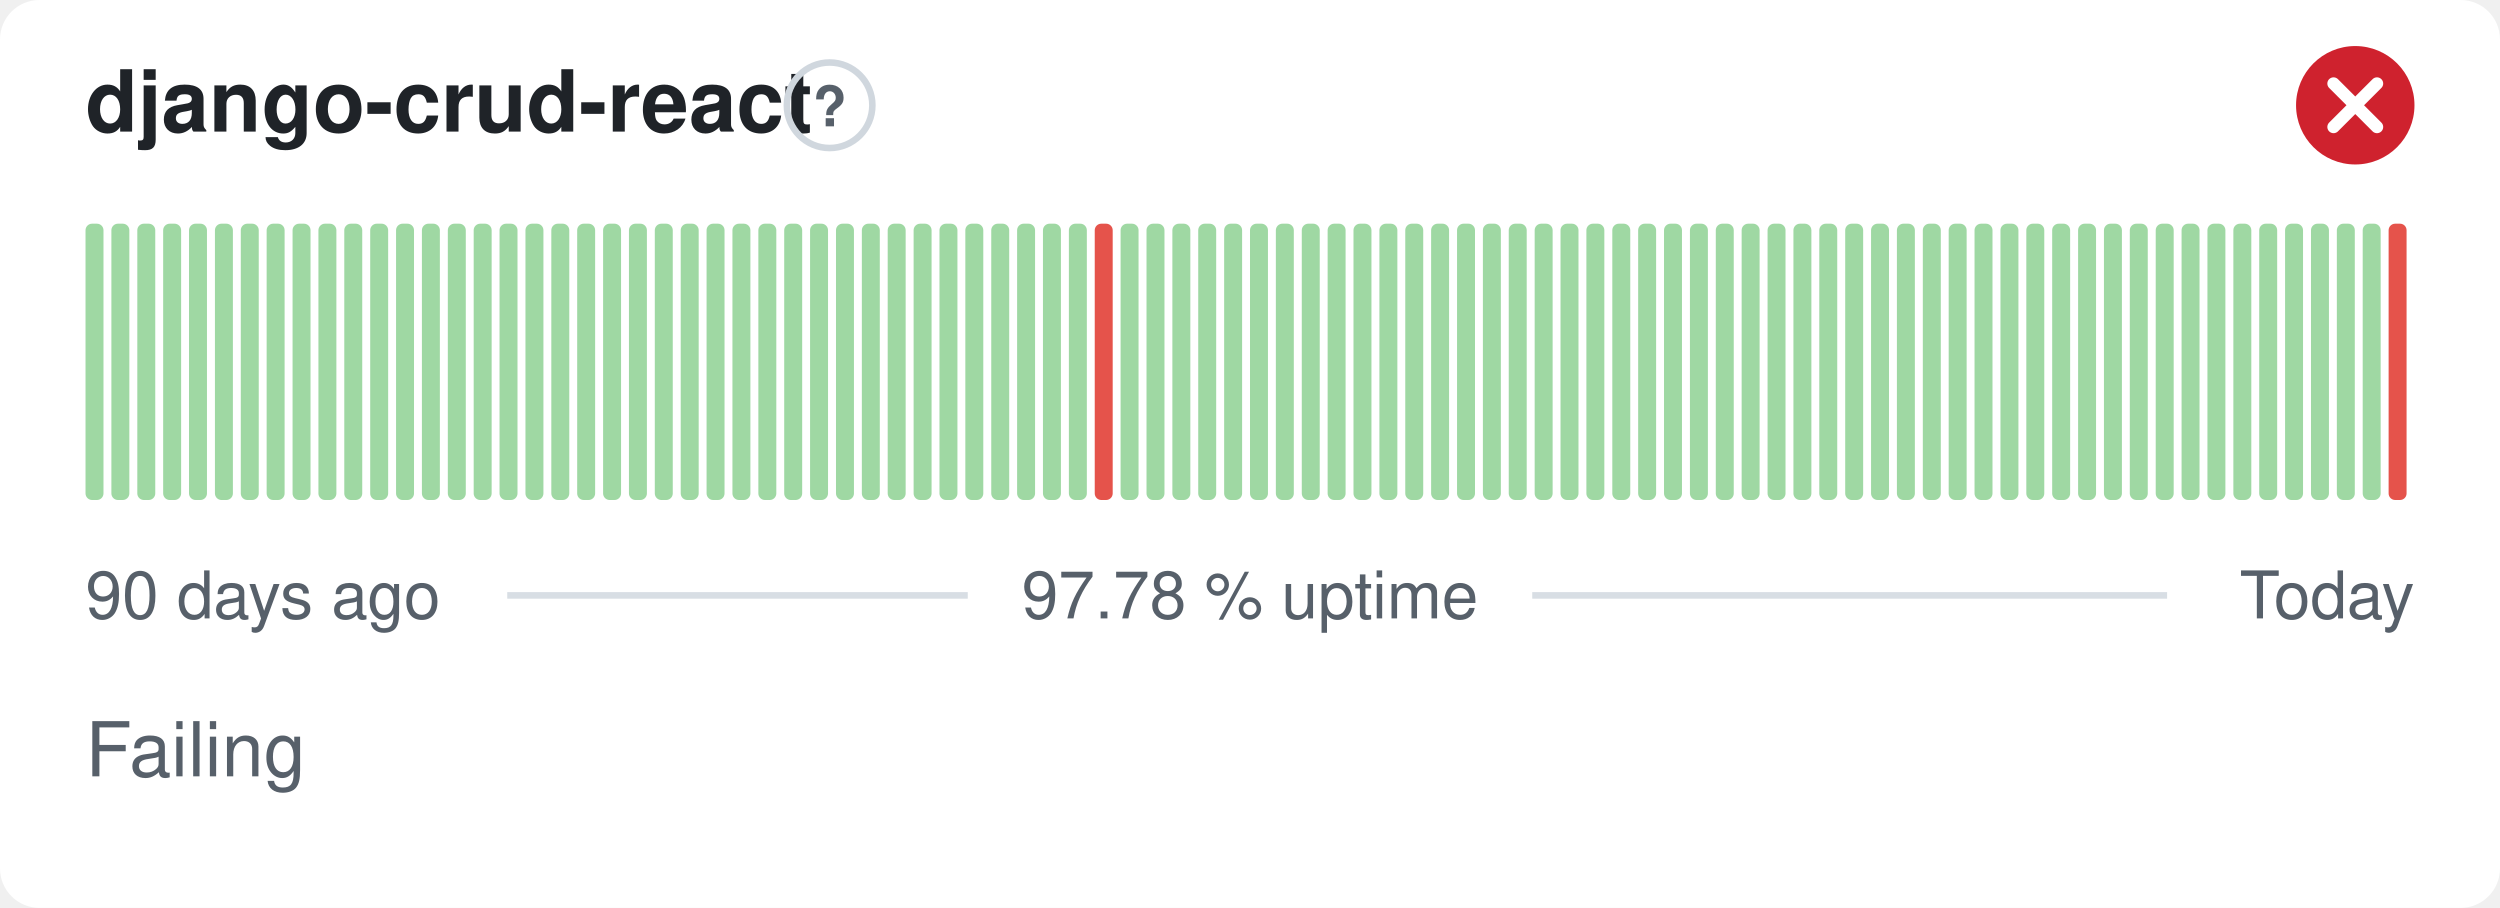
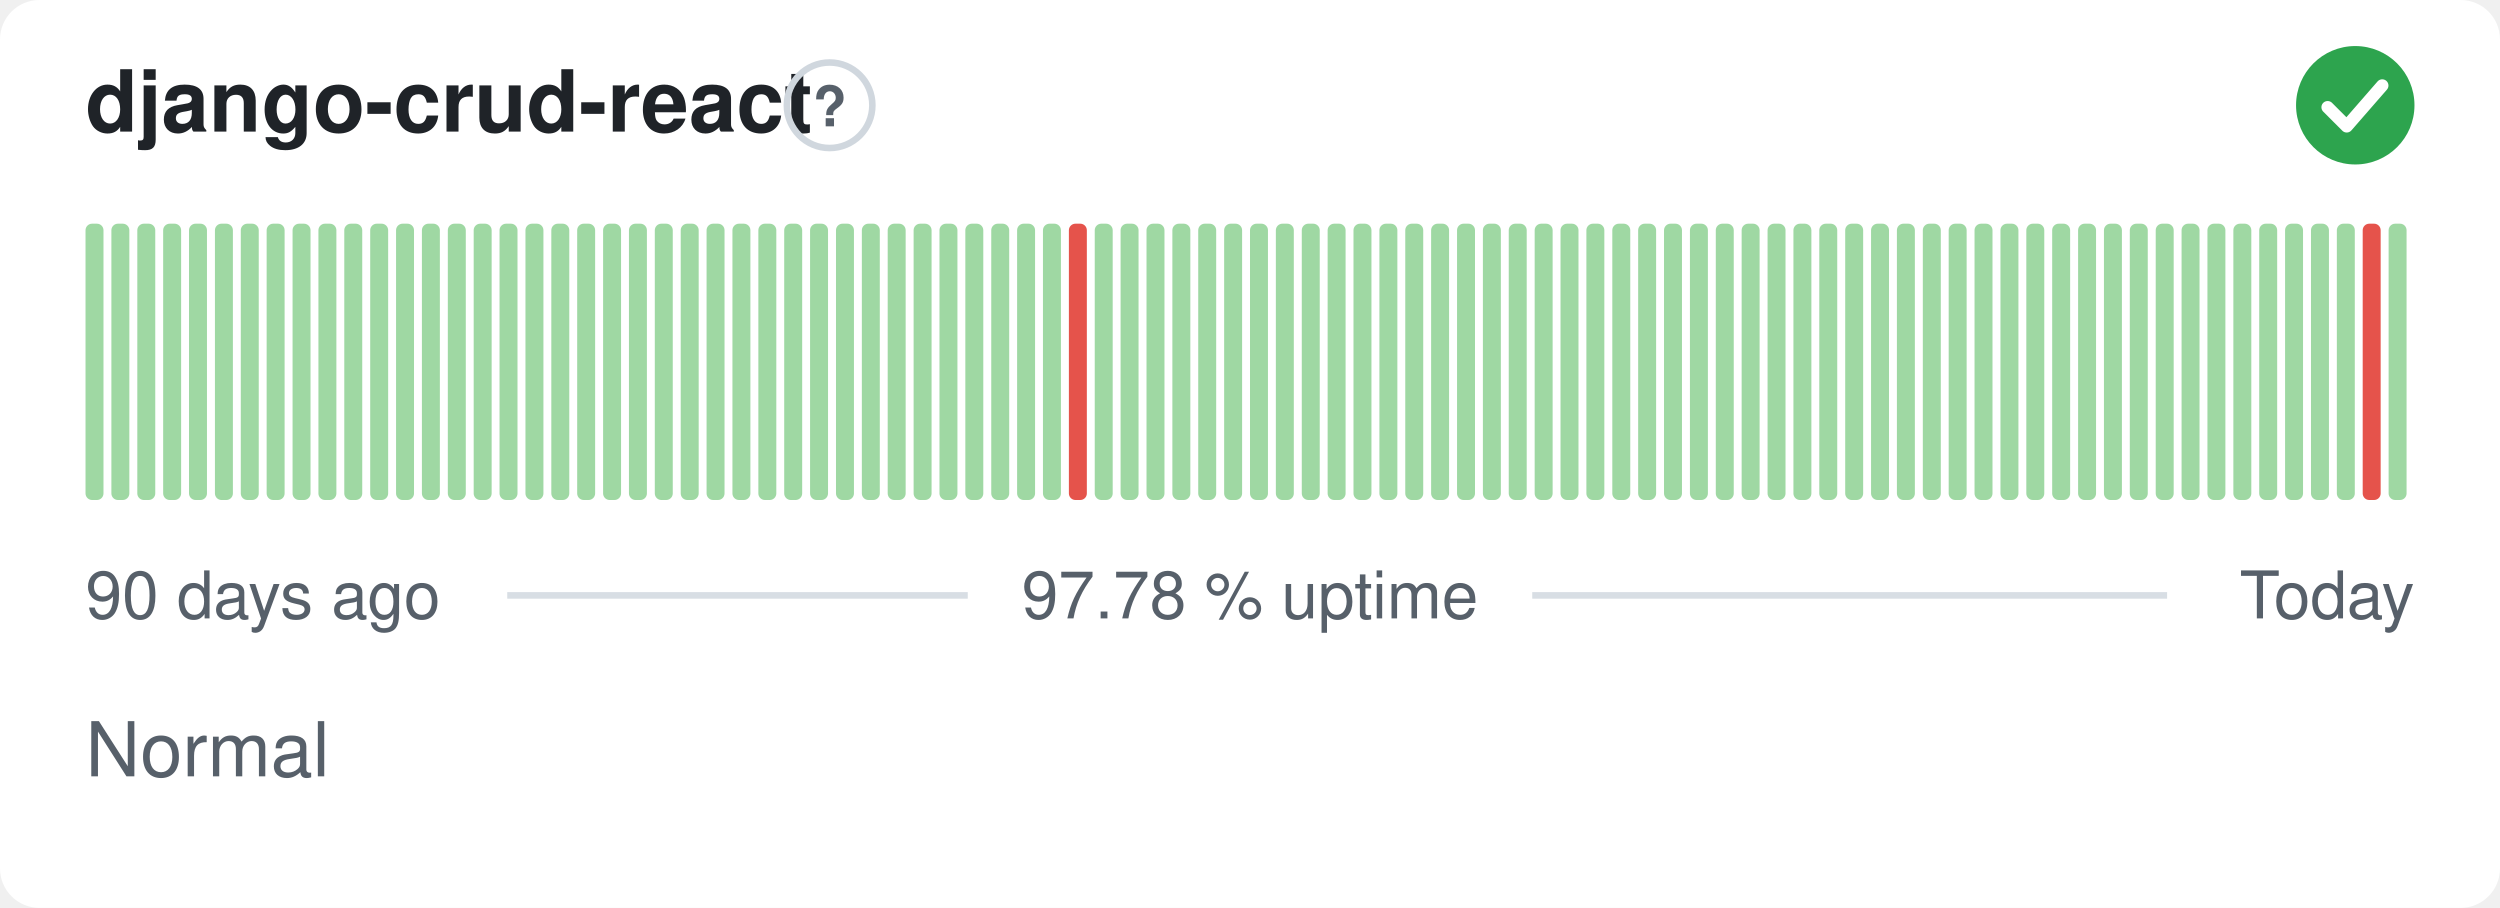
- <svg xmlns="http://www.w3.org/2000/svg" width="380" height="138" viewBox="0 0 380 138" role="img" aria-label="django-crud-react: Failing, 97.78 % uptime over the last 90 days" font-family="-apple-system,BlinkMacSystemFont,'Segoe UI',Helvetica,Arial,sans-serif">
+ <svg xmlns="http://www.w3.org/2000/svg" width="380" height="138" viewBox="0 0 380 138" role="img" aria-label="django-crud-react: Normal, 97.78 % uptime over the last 90 days" font-family="-apple-system,BlinkMacSystemFont,'Segoe UI',Helvetica,Arial,sans-serif">
  <style>
    @media (prefers-color-scheme: dark) {
      .bg { fill: #0d1117 }
      .title { fill: #e6edf3 }
      .muted { fill: #8b949e }
      .hint { stroke: #30363d }
      .rule { stroke: #30363d }
      .nodata { fill: #21262d }
    }
  </style>
  <rect class="bg" width="380" height="138" rx="6" fill="#ffffff" />
  <text class="title" x="13" y="20" font-size="13" font-weight="600" fill="#1f2328">django-crud-react</text>
  <circle class="hint" cx="126.1" cy="16" r="6.5" fill="none" stroke="#d0d7de" stroke-width="1" />
  <text class="muted" x="126.1" y="19.2" text-anchor="middle" font-size="8.5" font-weight="700" fill="#57606a">?</text>
-   <circle cx="358" cy="16" r="9" fill="#cf222e" />
-   <path d="M354.70 12.70l6.60 6.60M361.30 12.70l-6.60 6.60" fill="none" stroke="#fff" stroke-width="1.89" stroke-linecap="round" stroke-linejoin="round" />
+   <circle cx="358" cy="16" r="9" fill="#2da44e" />
+   <path d="M353.80 16.30l2.90 2.90 5.40 -6.20" fill="none" stroke="#fff" stroke-width="1.89" stroke-linecap="round" stroke-linejoin="round" />
  <rect x="13.00" y="34.00" width="2.73" height="42.00" rx="1" fill="#9fd8a3" />
  <rect x="16.93" y="34.00" width="2.73" height="42.00" rx="1" fill="#9fd8a3" />
  <rect x="20.87" y="34.00" width="2.73" height="42.00" rx="1" fill="#9fd8a3" />
  <rect x="24.80" y="34.00" width="2.73" height="42.00" rx="1" fill="#9fd8a3" />
  <rect x="28.73" y="34.00" width="2.73" height="42.00" rx="1" fill="#9fd8a3" />
  <rect x="32.67" y="34.00" width="2.73" height="42.00" rx="1" fill="#9fd8a3" />
  <rect x="36.60" y="34.00" width="2.73" height="42.00" rx="1" fill="#9fd8a3" />
  <rect x="40.53" y="34.00" width="2.73" height="42.00" rx="1" fill="#9fd8a3" />
  <rect x="44.47" y="34.00" width="2.73" height="42.00" rx="1" fill="#9fd8a3" />
  <rect x="48.40" y="34.00" width="2.73" height="42.00" rx="1" fill="#9fd8a3" />
  <rect x="52.33" y="34.00" width="2.73" height="42.00" rx="1" fill="#9fd8a3" />
  <rect x="56.27" y="34.00" width="2.73" height="42.00" rx="1" fill="#9fd8a3" />
  <rect x="60.20" y="34.00" width="2.73" height="42.00" rx="1" fill="#9fd8a3" />
  <rect x="64.13" y="34.00" width="2.73" height="42.00" rx="1" fill="#9fd8a3" />
  <rect x="68.07" y="34.00" width="2.73" height="42.00" rx="1" fill="#9fd8a3" />
  <rect x="72.00" y="34.00" width="2.73" height="42.00" rx="1" fill="#9fd8a3" />
  <rect x="75.93" y="34.00" width="2.73" height="42.00" rx="1" fill="#9fd8a3" />
  <rect x="79.87" y="34.00" width="2.73" height="42.00" rx="1" fill="#9fd8a3" />
  <rect x="83.80" y="34.00" width="2.73" height="42.00" rx="1" fill="#9fd8a3" />
  <rect x="87.73" y="34.00" width="2.73" height="42.00" rx="1" fill="#9fd8a3" />
  <rect x="91.67" y="34.00" width="2.73" height="42.00" rx="1" fill="#9fd8a3" />
  <rect x="95.60" y="34.00" width="2.73" height="42.00" rx="1" fill="#9fd8a3" />
  <rect x="99.53" y="34.00" width="2.73" height="42.00" rx="1" fill="#9fd8a3" />
  <rect x="103.47" y="34.00" width="2.73" height="42.00" rx="1" fill="#9fd8a3" />
  <rect x="107.40" y="34.00" width="2.73" height="42.00" rx="1" fill="#9fd8a3" />
  <rect x="111.33" y="34.00" width="2.73" height="42.00" rx="1" fill="#9fd8a3" />
  <rect x="115.27" y="34.00" width="2.73" height="42.00" rx="1" fill="#9fd8a3" />
  <rect x="119.20" y="34.00" width="2.73" height="42.00" rx="1" fill="#9fd8a3" />
  <rect x="123.13" y="34.00" width="2.73" height="42.00" rx="1" fill="#9fd8a3" />
  <rect x="127.07" y="34.00" width="2.73" height="42.00" rx="1" fill="#9fd8a3" />
  <rect x="131.00" y="34.00" width="2.73" height="42.00" rx="1" fill="#9fd8a3" />
  <rect x="134.93" y="34.00" width="2.73" height="42.00" rx="1" fill="#9fd8a3" />
  <rect x="138.87" y="34.00" width="2.73" height="42.00" rx="1" fill="#9fd8a3" />
  <rect x="142.80" y="34.00" width="2.73" height="42.00" rx="1" fill="#9fd8a3" />
  <rect x="146.73" y="34.00" width="2.73" height="42.00" rx="1" fill="#9fd8a3" />
  <rect x="150.67" y="34.00" width="2.73" height="42.00" rx="1" fill="#9fd8a3" />
  <rect x="154.60" y="34.00" width="2.73" height="42.00" rx="1" fill="#9fd8a3" />
  <rect x="158.53" y="34.00" width="2.73" height="42.00" rx="1" fill="#9fd8a3" />
-   <rect x="162.47" y="34.00" width="2.73" height="42.00" rx="1" fill="#9fd8a3" />
-   <rect x="166.40" y="34.00" width="2.73" height="42.00" rx="1" fill="#e5534b" />
+   <rect x="162.47" y="34.00" width="2.73" height="42.00" rx="1" fill="#e5534b" />
+   <rect x="166.40" y="34.00" width="2.73" height="42.00" rx="1" fill="#9fd8a3" />
  <rect x="170.33" y="34.00" width="2.73" height="42.00" rx="1" fill="#9fd8a3" />
  <rect x="174.27" y="34.00" width="2.73" height="42.00" rx="1" fill="#9fd8a3" />
  <rect x="178.20" y="34.00" width="2.73" height="42.00" rx="1" fill="#9fd8a3" />
  <rect x="182.13" y="34.00" width="2.73" height="42.00" rx="1" fill="#9fd8a3" />
  <rect x="186.07" y="34.00" width="2.73" height="42.00" rx="1" fill="#9fd8a3" />
  <rect x="190.00" y="34.00" width="2.73" height="42.00" rx="1" fill="#9fd8a3" />
  <rect x="193.93" y="34.00" width="2.73" height="42.00" rx="1" fill="#9fd8a3" />
  <rect x="197.87" y="34.00" width="2.73" height="42.00" rx="1" fill="#9fd8a3" />
  <rect x="201.80" y="34.00" width="2.73" height="42.00" rx="1" fill="#9fd8a3" />
  <rect x="205.73" y="34.00" width="2.73" height="42.00" rx="1" fill="#9fd8a3" />
  <rect x="209.67" y="34.00" width="2.73" height="42.00" rx="1" fill="#9fd8a3" />
  <rect x="213.60" y="34.00" width="2.73" height="42.00" rx="1" fill="#9fd8a3" />
  <rect x="217.53" y="34.00" width="2.73" height="42.00" rx="1" fill="#9fd8a3" />
  <rect x="221.47" y="34.00" width="2.73" height="42.00" rx="1" fill="#9fd8a3" />
  <rect x="225.40" y="34.00" width="2.73" height="42.00" rx="1" fill="#9fd8a3" />
  <rect x="229.33" y="34.00" width="2.73" height="42.00" rx="1" fill="#9fd8a3" />
  <rect x="233.27" y="34.00" width="2.73" height="42.00" rx="1" fill="#9fd8a3" />
  <rect x="237.20" y="34.00" width="2.73" height="42.00" rx="1" fill="#9fd8a3" />
  <rect x="241.13" y="34.00" width="2.73" height="42.00" rx="1" fill="#9fd8a3" />
  <rect x="245.07" y="34.00" width="2.73" height="42.00" rx="1" fill="#9fd8a3" />
  <rect x="249.00" y="34.00" width="2.73" height="42.00" rx="1" fill="#9fd8a3" />
  <rect x="252.93" y="34.00" width="2.73" height="42.00" rx="1" fill="#9fd8a3" />
  <rect x="256.87" y="34.00" width="2.73" height="42.00" rx="1" fill="#9fd8a3" />
  <rect x="260.80" y="34.00" width="2.73" height="42.00" rx="1" fill="#9fd8a3" />
  <rect x="264.73" y="34.00" width="2.73" height="42.00" rx="1" fill="#9fd8a3" />
  <rect x="268.67" y="34.00" width="2.73" height="42.00" rx="1" fill="#9fd8a3" />
  <rect x="272.60" y="34.00" width="2.73" height="42.00" rx="1" fill="#9fd8a3" />
  <rect x="276.53" y="34.00" width="2.73" height="42.00" rx="1" fill="#9fd8a3" />
  <rect x="280.47" y="34.00" width="2.73" height="42.00" rx="1" fill="#9fd8a3" />
  <rect x="284.40" y="34.00" width="2.73" height="42.00" rx="1" fill="#9fd8a3" />
  <rect x="288.33" y="34.00" width="2.73" height="42.00" rx="1" fill="#9fd8a3" />
  <rect x="292.27" y="34.00" width="2.73" height="42.00" rx="1" fill="#9fd8a3" />
  <rect x="296.20" y="34.00" width="2.73" height="42.00" rx="1" fill="#9fd8a3" />
  <rect x="300.13" y="34.00" width="2.73" height="42.00" rx="1" fill="#9fd8a3" />
  <rect x="304.07" y="34.00" width="2.73" height="42.00" rx="1" fill="#9fd8a3" />
  <rect x="308.00" y="34.00" width="2.73" height="42.00" rx="1" fill="#9fd8a3" />
  <rect x="311.93" y="34.00" width="2.73" height="42.00" rx="1" fill="#9fd8a3" />
  <rect x="315.87" y="34.00" width="2.73" height="42.00" rx="1" fill="#9fd8a3" />
  <rect x="319.80" y="34.00" width="2.73" height="42.00" rx="1" fill="#9fd8a3" />
  <rect x="323.73" y="34.00" width="2.73" height="42.00" rx="1" fill="#9fd8a3" />
  <rect x="327.67" y="34.00" width="2.73" height="42.00" rx="1" fill="#9fd8a3" />
  <rect x="331.60" y="34.00" width="2.73" height="42.00" rx="1" fill="#9fd8a3" />
  <rect x="335.53" y="34.00" width="2.73" height="42.00" rx="1" fill="#9fd8a3" />
  <rect x="339.47" y="34.00" width="2.73" height="42.00" rx="1" fill="#9fd8a3" />
  <rect x="343.40" y="34.00" width="2.73" height="42.00" rx="1" fill="#9fd8a3" />
  <rect x="347.33" y="34.00" width="2.73" height="42.00" rx="1" fill="#9fd8a3" />
  <rect x="351.27" y="34.00" width="2.73" height="42.00" rx="1" fill="#9fd8a3" />
  <rect x="355.20" y="34.00" width="2.73" height="42.00" rx="1" fill="#9fd8a3" />
-   <rect x="359.13" y="34.00" width="2.73" height="42.00" rx="1" fill="#9fd8a3" />
-   <rect x="363.07" y="34.00" width="2.73" height="42.00" rx="1" fill="#e5534b" />
+   <rect x="359.13" y="34.00" width="2.73" height="42.00" rx="1" fill="#e5534b" />
+   <rect x="363.07" y="34.00" width="2.73" height="42.00" rx="1" fill="#9fd8a3" />
  <text class="muted" x="13" y="94" font-size="10" fill="#57606a">90 days ago</text>
  <text class="muted" x="190" y="94" text-anchor="middle" font-size="10" fill="#57606a">97.78 % uptime</text>
  <text class="muted" x="367" y="94" text-anchor="end" font-size="10" fill="#57606a">Today</text>
  <line class="rule" x1="77.1" y1="90.5" x2="147.1" y2="90.5" stroke="#d8dee4" stroke-width="1" />
  <line class="rule" x1="232.9" y1="90.5" x2="329.4" y2="90.5" stroke="#d8dee4" stroke-width="1" />
-   <text class="muted" x="13" y="118" font-size="11.5" fill="#57606a">Failing</text>
+   <text class="muted" x="13" y="118" font-size="11.5" fill="#57606a">Normal</text>
</svg>
